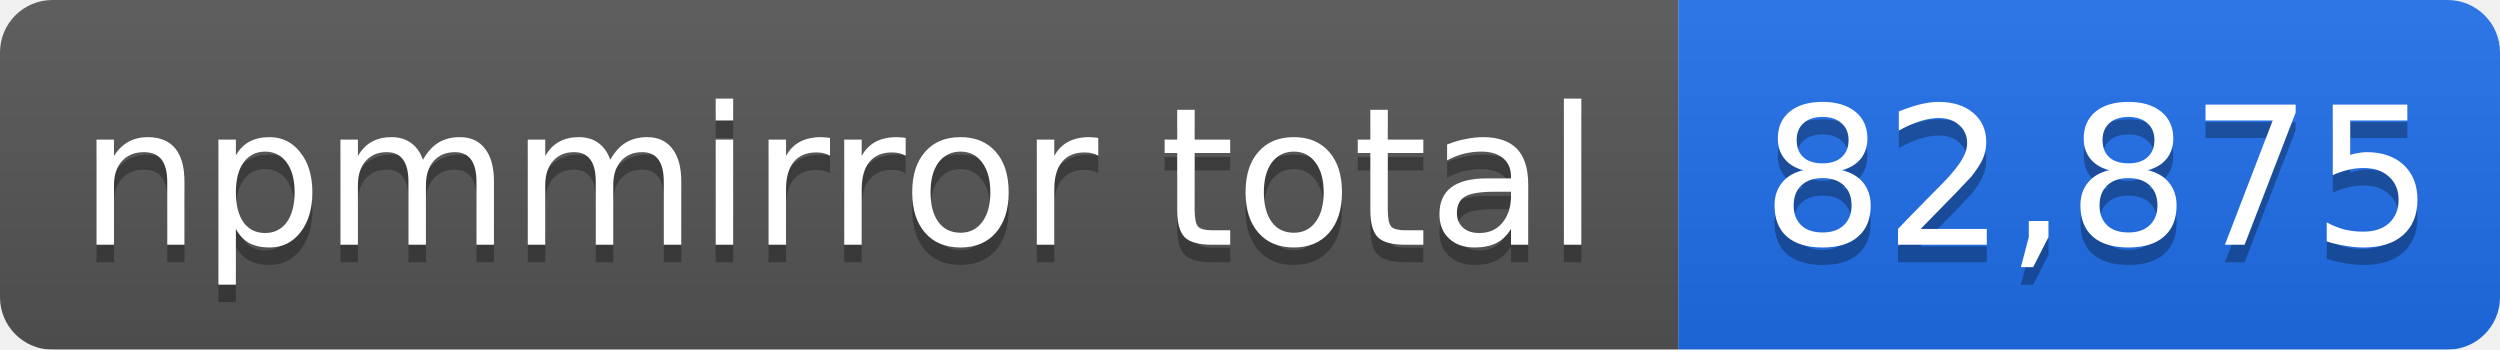
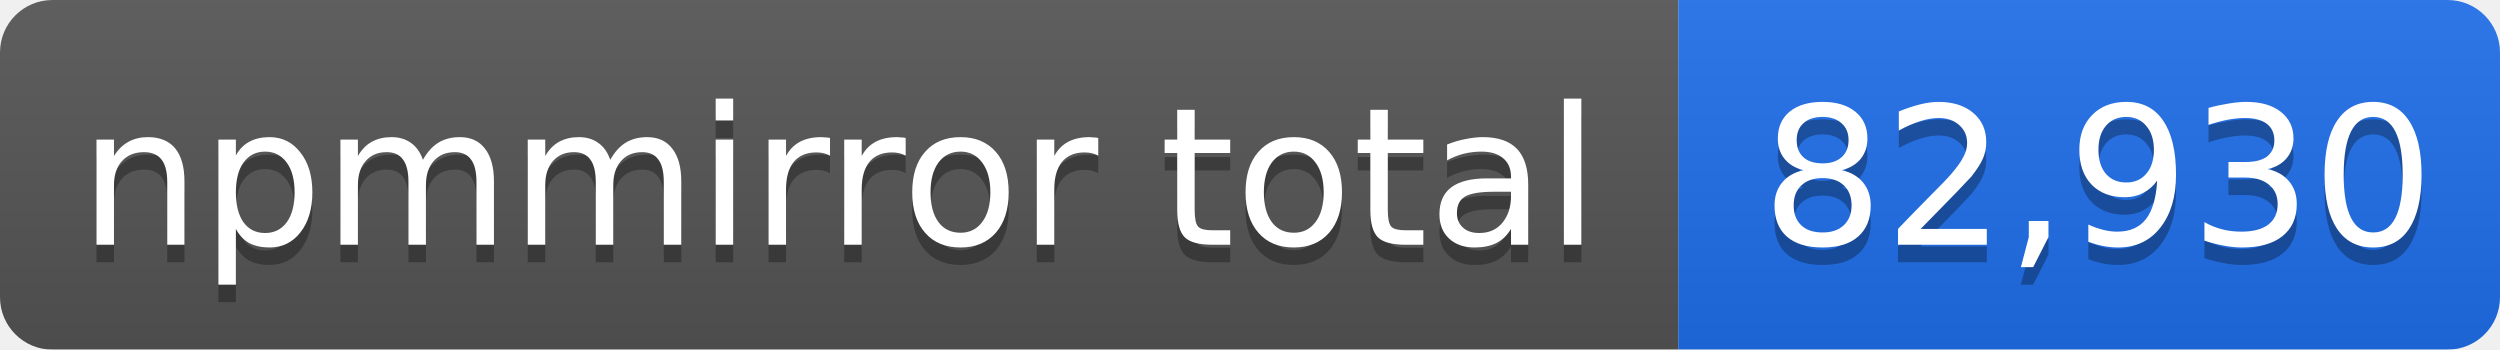
- <svg xmlns="http://www.w3.org/2000/svg" width="143" height="20" role="img" aria-label="npmmirror total: 82,875">
+ <svg xmlns="http://www.w3.org/2000/svg" width="143" height="20" role="img" aria-label="npmmirror total: 82,930">
  <linearGradient id="s" x2="0" y2="100%">
    <stop offset="0" stop-color="#bbb" stop-opacity=".1" />
    <stop offset="1" stop-opacity=".1" />
  </linearGradient>
  <mask id="m">
    <rect width="143" height="20" rx="3" fill="#fff" />
  </mask>
  <g mask="url(#m)">
    <rect width="96" height="20" fill="#555" />
    <rect x="96" width="47" height="20" fill="#1f6feb" />
    <rect width="143" height="20" fill="url(#s)" />
  </g>
  <g fill="#fff" text-anchor="middle" font-family="Verdana,Geneva,DejaVu Sans,sans-serif" font-size="11">
    <text x="48" y="15" fill="#010101" fill-opacity=".3">npmmirror total</text>
    <text x="48" y="14">npmmirror total</text>
-     <text x="120" y="15" fill="#010101" fill-opacity=".3">82,875</text>
-     <text x="120" y="14">82,875</text>
+     <text x="120" y="15" fill="#010101" fill-opacity=".3">82,930</text>
+     <text x="120" y="14">82,930</text>
  </g>
</svg>
